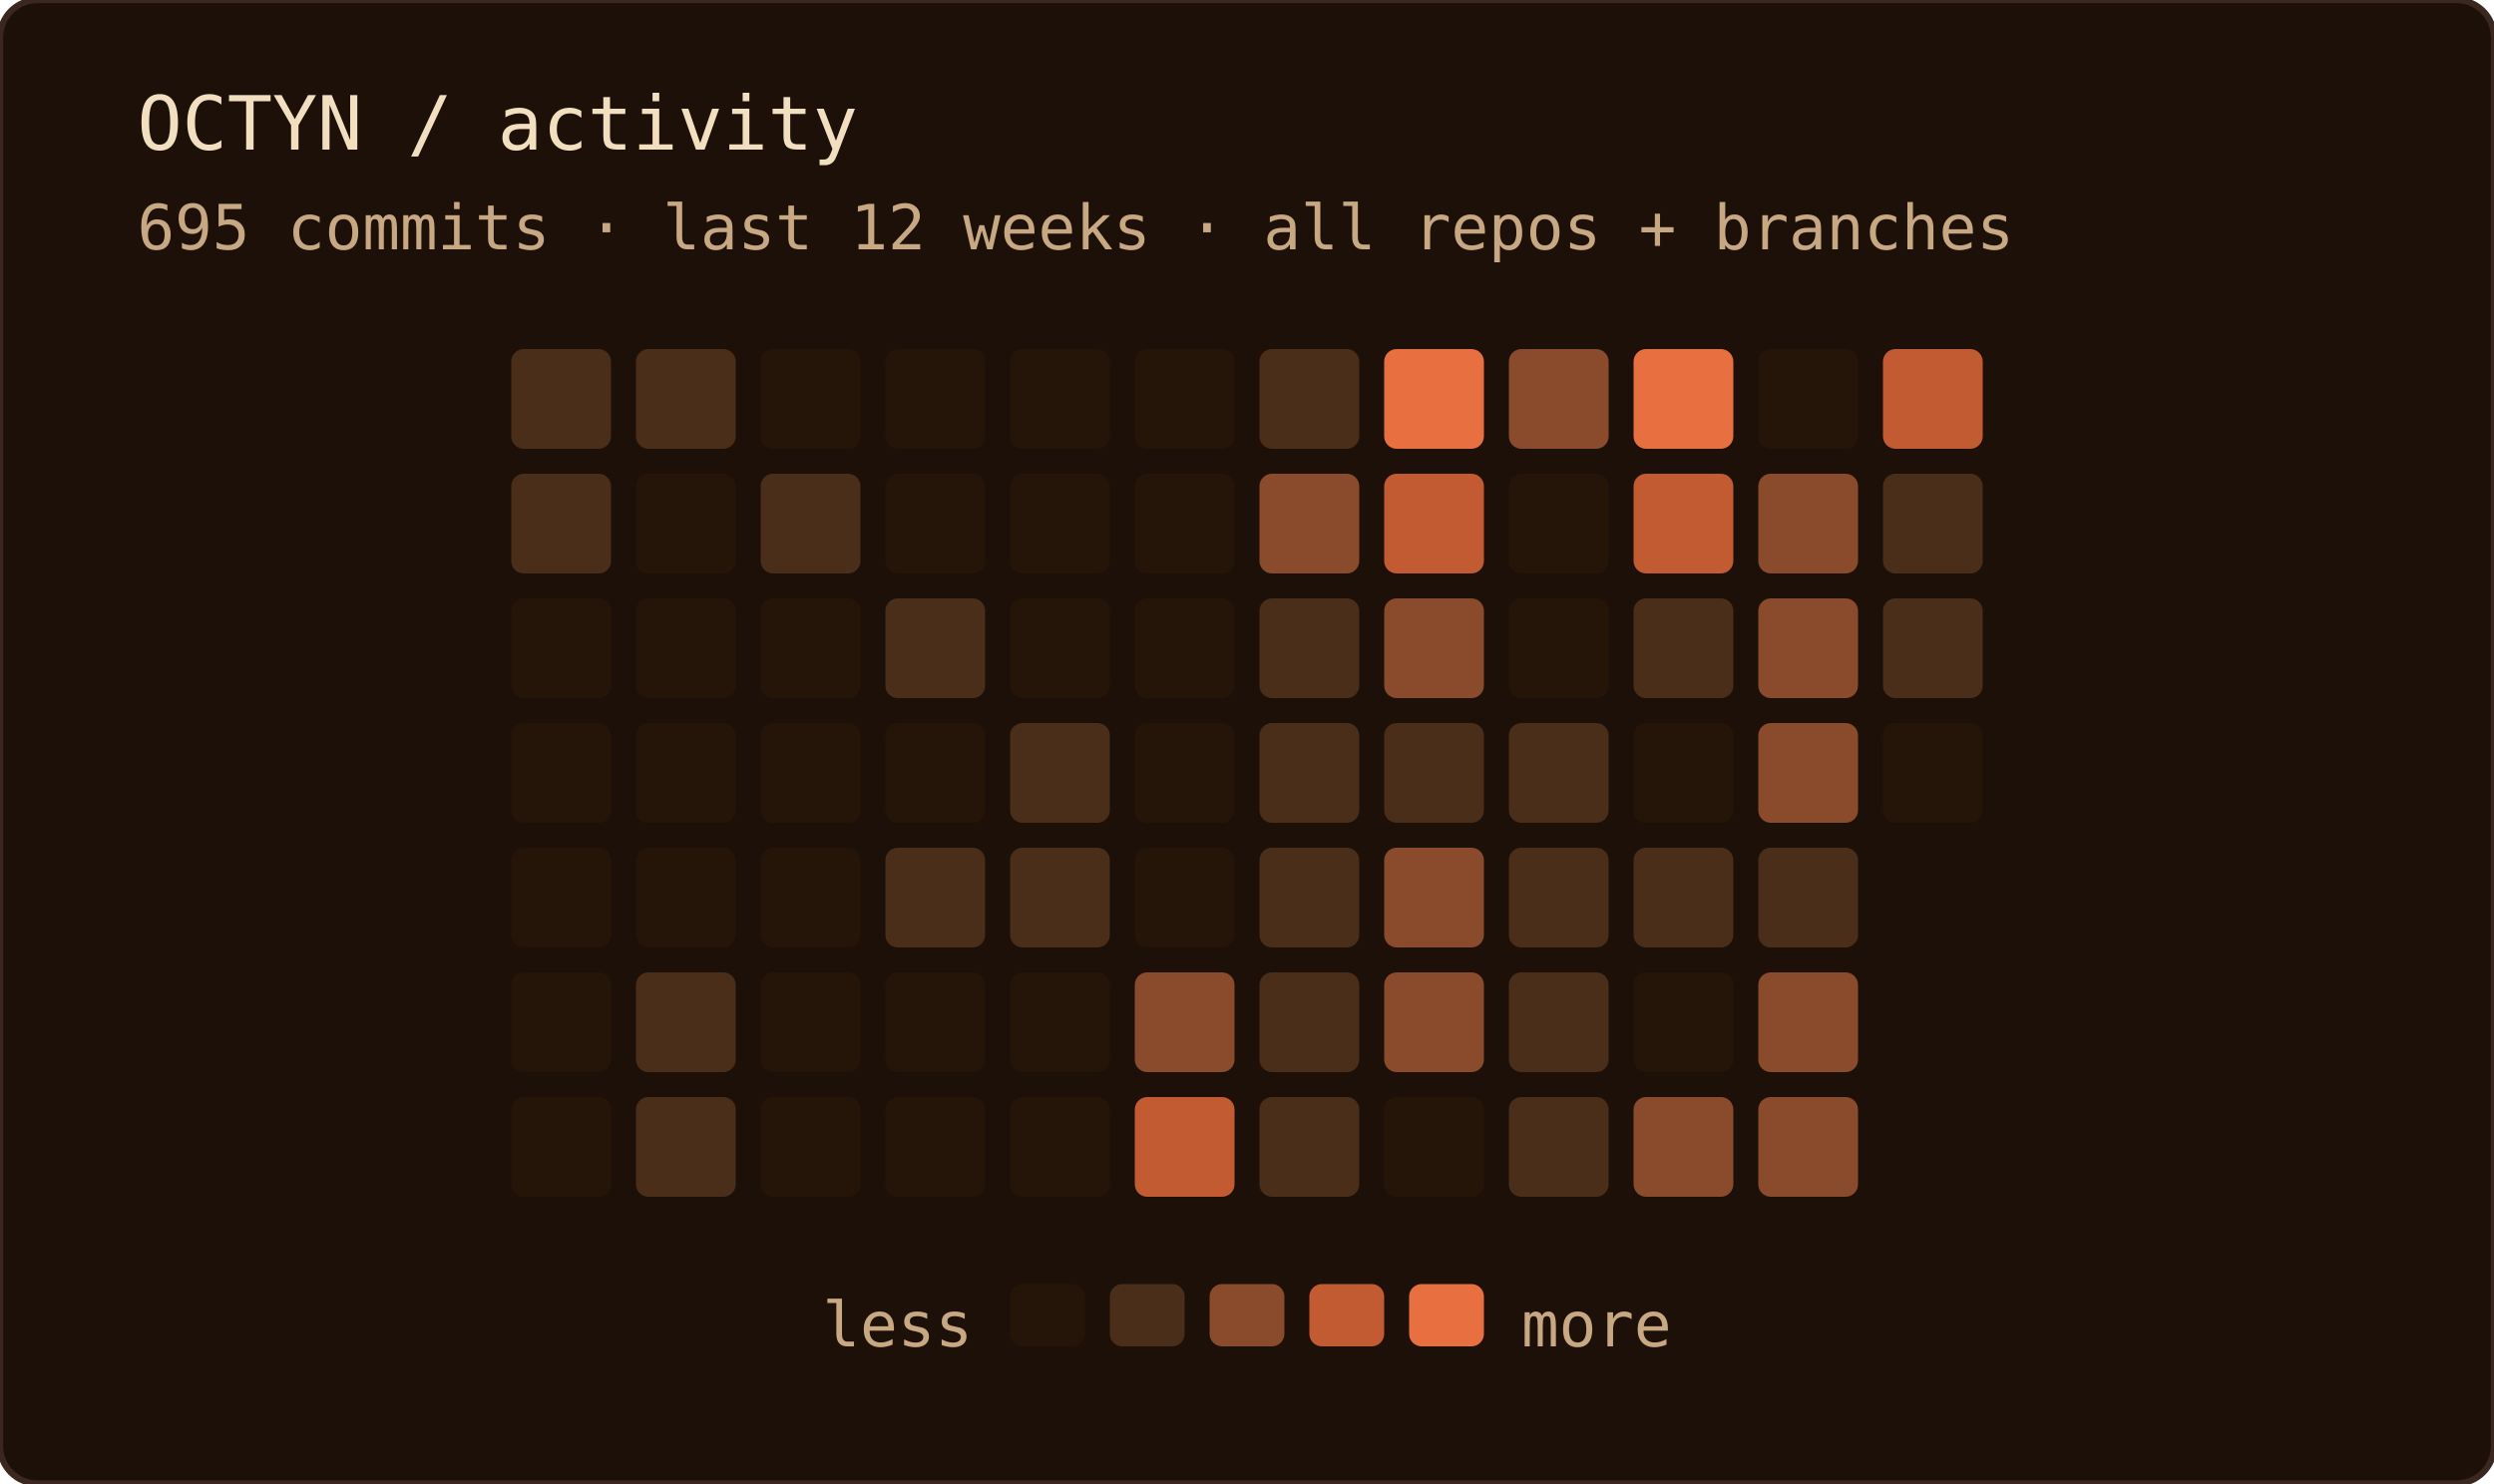
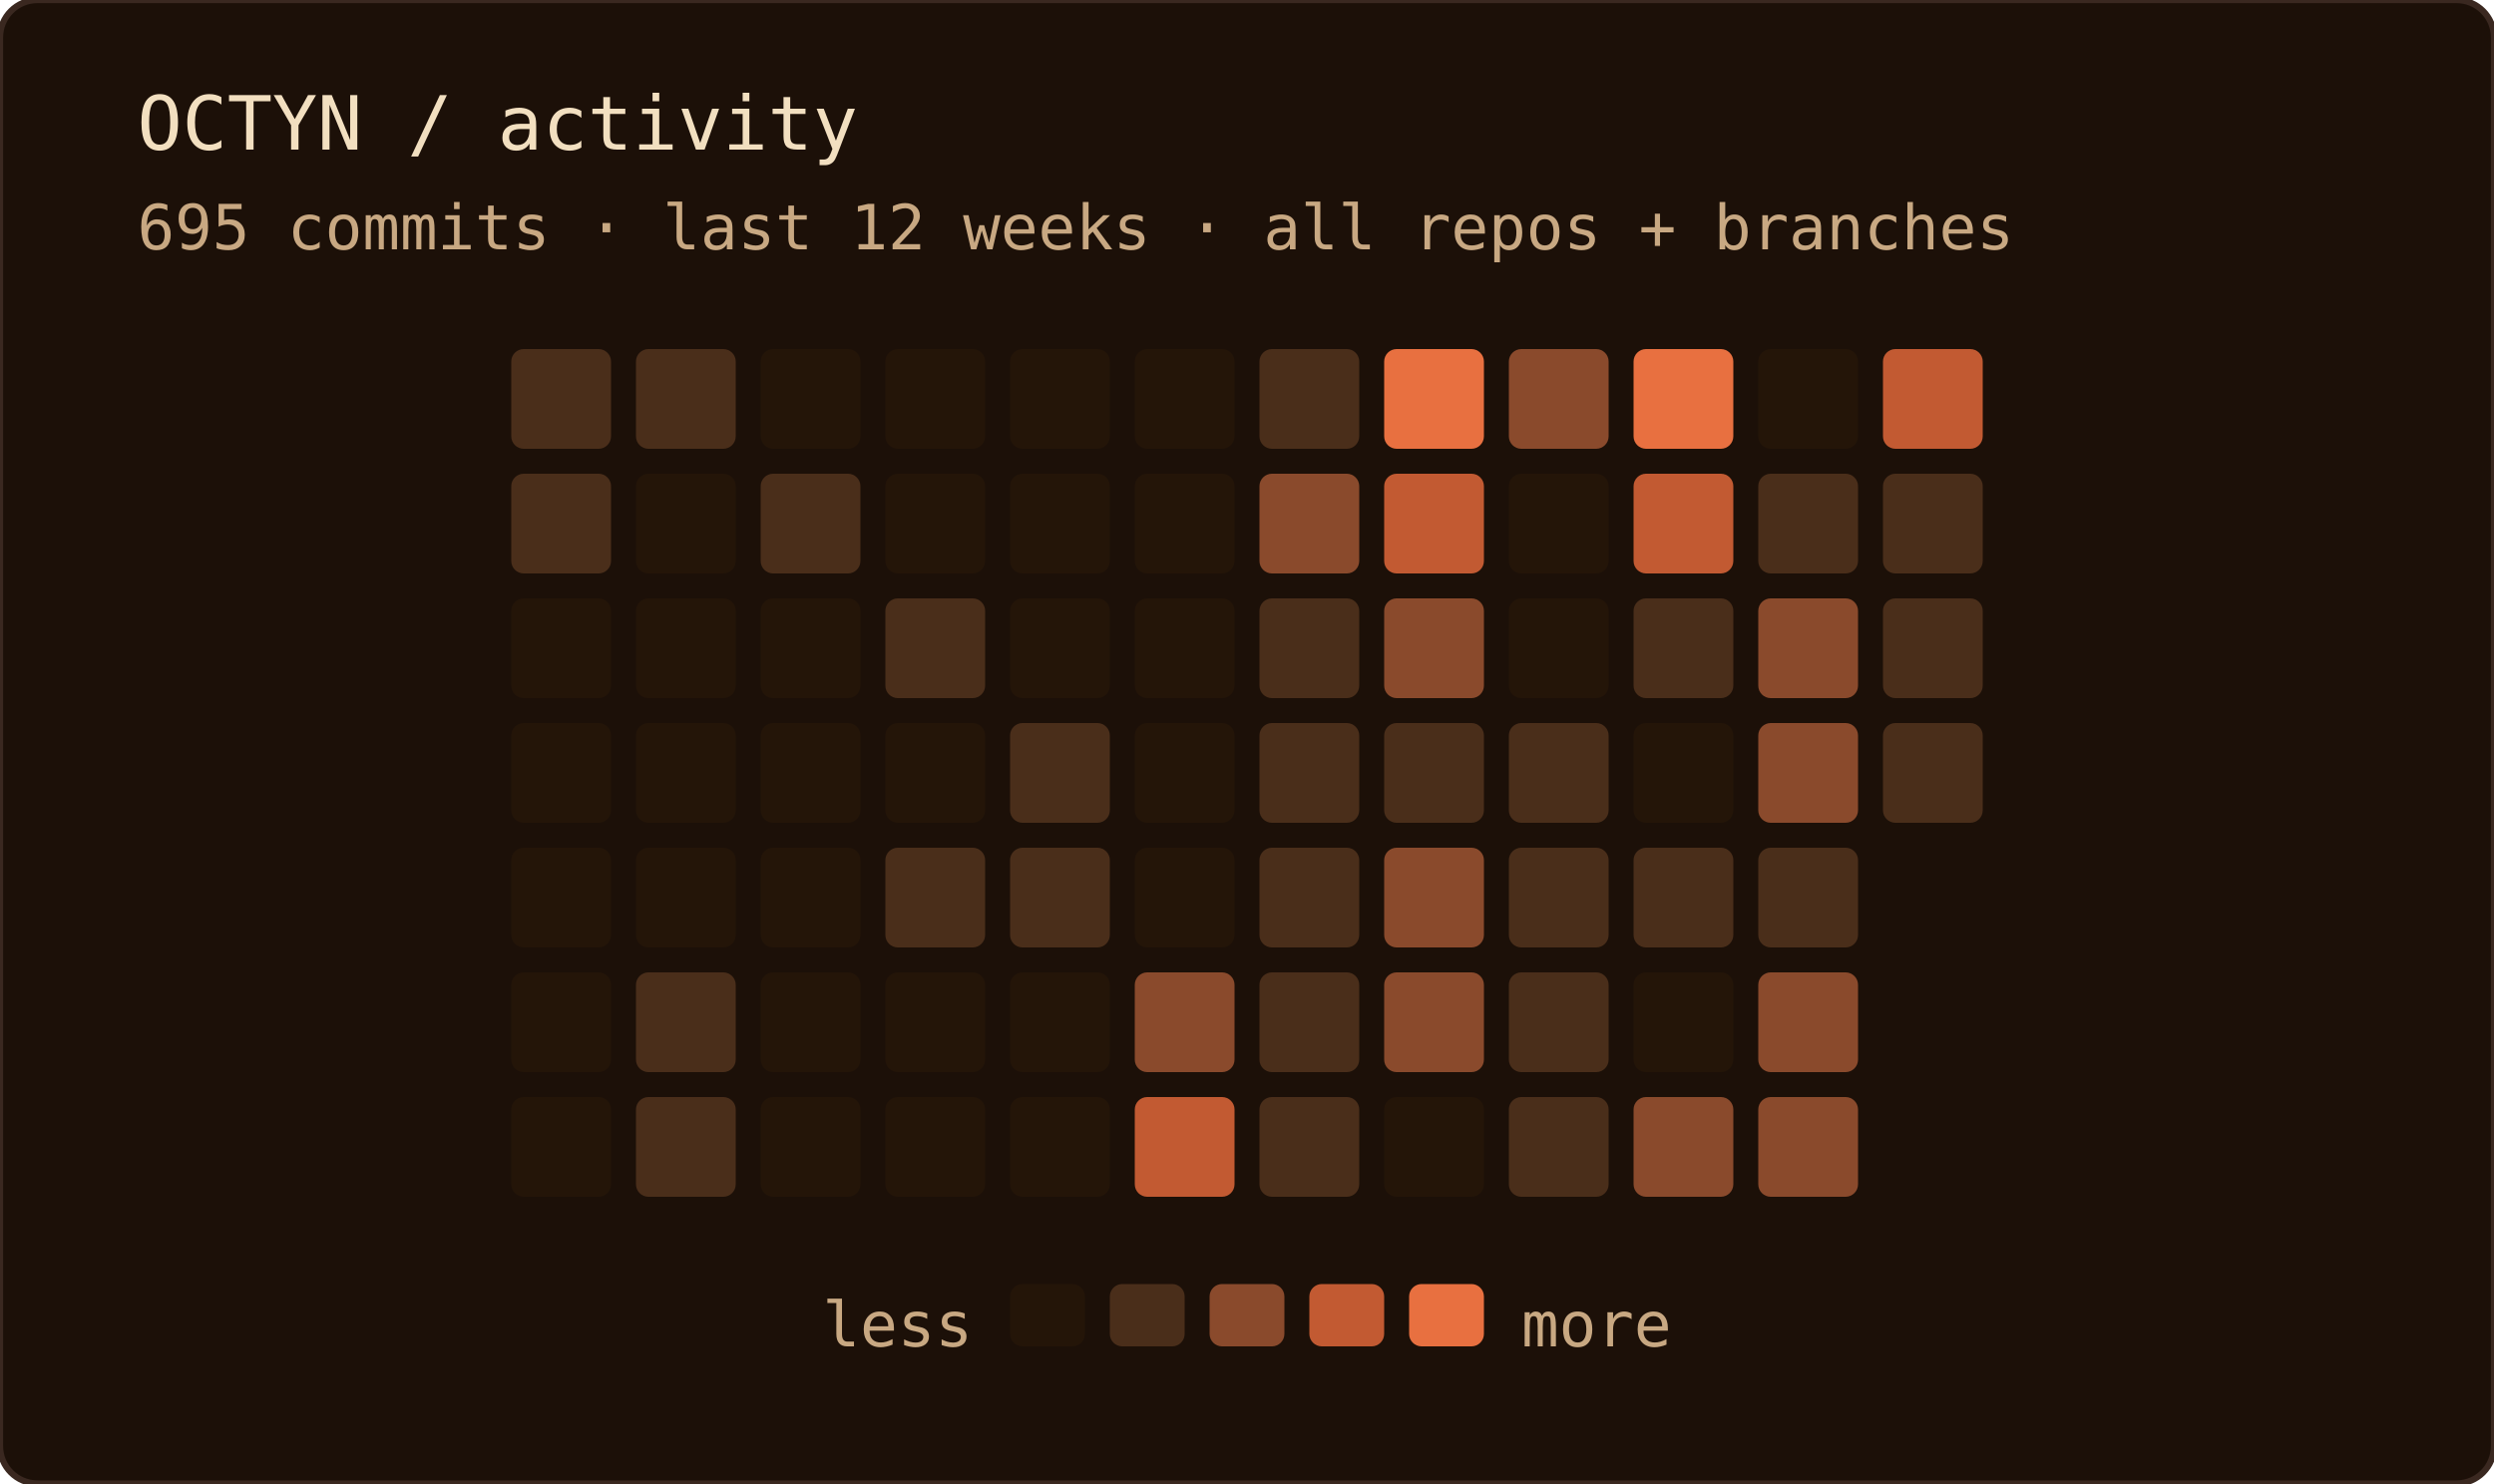
<svg xmlns="http://www.w3.org/2000/svg" width="400" height="238" role="img" aria-label="OCTYN commit activity — last 12 weeks · all repos + branches">
  <rect width="100%" height="100%" rx="6" fill="#1c1008" />
  <rect width="100%" height="100%" rx="6" fill="none" stroke="#3a2820" stroke-width="1" />
  <text x="22" y="24" font-family="'JetBrains Mono', 'Fira Code', ui-monospace, SFMono-Regular, Menlo, monospace" font-size="12" fill="#f2dfc0">OCTYN / activity</text>
  <text x="22" y="40" font-family="'JetBrains Mono', 'Fira Code', ui-monospace, SFMono-Regular, Menlo, monospace" font-size="10" fill="#c8a882">695 commits · last 12 weeks · all repos + branches</text>
  <rect x="82" y="56" width="16" height="16" rx="2" fill="#4a2e1a" />
  <rect x="82" y="76" width="16" height="16" rx="2" fill="#4a2e1a" />
  <rect x="82" y="96" width="16" height="16" rx="2" fill="#241508" />
  <rect x="82" y="116" width="16" height="16" rx="2" fill="#241508" />
  <rect x="82" y="136" width="16" height="16" rx="2" fill="#241508" />
  <rect x="82" y="156" width="16" height="16" rx="2" fill="#241508" />
  <rect x="82" y="176" width="16" height="16" rx="2" fill="#241508" />
  <rect x="102" y="56" width="16" height="16" rx="2" fill="#4a2e1a" />
  <rect x="102" y="76" width="16" height="16" rx="2" fill="#241508" />
  <rect x="102" y="96" width="16" height="16" rx="2" fill="#241508" />
  <rect x="102" y="116" width="16" height="16" rx="2" fill="#241508" />
  <rect x="102" y="136" width="16" height="16" rx="2" fill="#241508" />
  <rect x="102" y="156" width="16" height="16" rx="2" fill="#4a2e1a" />
  <rect x="102" y="176" width="16" height="16" rx="2" fill="#4a2e1a" />
  <rect x="122" y="56" width="16" height="16" rx="2" fill="#241508" />
  <rect x="122" y="76" width="16" height="16" rx="2" fill="#4a2e1a" />
  <rect x="122" y="96" width="16" height="16" rx="2" fill="#241508" />
  <rect x="122" y="116" width="16" height="16" rx="2" fill="#241508" />
  <rect x="122" y="136" width="16" height="16" rx="2" fill="#241508" />
  <rect x="122" y="156" width="16" height="16" rx="2" fill="#241508" />
  <rect x="122" y="176" width="16" height="16" rx="2" fill="#241508" />
  <rect x="142" y="56" width="16" height="16" rx="2" fill="#241508" />
  <rect x="142" y="76" width="16" height="16" rx="2" fill="#241508" />
  <rect x="142" y="96" width="16" height="16" rx="2" fill="#4a2e1a" />
  <rect x="142" y="116" width="16" height="16" rx="2" fill="#241508" />
  <rect x="142" y="136" width="16" height="16" rx="2" fill="#4a2e1a" />
  <rect x="142" y="156" width="16" height="16" rx="2" fill="#241508" />
  <rect x="142" y="176" width="16" height="16" rx="2" fill="#241508" />
  <rect x="162" y="56" width="16" height="16" rx="2" fill="#241508" />
  <rect x="162" y="76" width="16" height="16" rx="2" fill="#241508" />
  <rect x="162" y="96" width="16" height="16" rx="2" fill="#241508" />
  <rect x="162" y="116" width="16" height="16" rx="2" fill="#4a2e1a" />
  <rect x="162" y="136" width="16" height="16" rx="2" fill="#4a2e1a" />
  <rect x="162" y="156" width="16" height="16" rx="2" fill="#241508" />
  <rect x="162" y="176" width="16" height="16" rx="2" fill="#241508" />
  <rect x="182" y="56" width="16" height="16" rx="2" fill="#241508" />
  <rect x="182" y="76" width="16" height="16" rx="2" fill="#241508" />
  <rect x="182" y="96" width="16" height="16" rx="2" fill="#241508" />
  <rect x="182" y="116" width="16" height="16" rx="2" fill="#241508" />
  <rect x="182" y="136" width="16" height="16" rx="2" fill="#241508" />
  <rect x="182" y="156" width="16" height="16" rx="2" fill="#8a4a2c" />
  <rect x="182" y="176" width="16" height="16" rx="2" fill="#c25a32" />
  <rect x="202" y="56" width="16" height="16" rx="2" fill="#4a2e1a" />
  <rect x="202" y="76" width="16" height="16" rx="2" fill="#8a4a2c" />
  <rect x="202" y="96" width="16" height="16" rx="2" fill="#4a2e1a" />
  <rect x="202" y="116" width="16" height="16" rx="2" fill="#4a2e1a" />
  <rect x="202" y="136" width="16" height="16" rx="2" fill="#4a2e1a" />
  <rect x="202" y="156" width="16" height="16" rx="2" fill="#4a2e1a" />
  <rect x="202" y="176" width="16" height="16" rx="2" fill="#4a2e1a" />
  <rect x="222" y="56" width="16" height="16" rx="2" fill="#e87040" />
  <rect x="222" y="76" width="16" height="16" rx="2" fill="#c25a32" />
  <rect x="222" y="96" width="16" height="16" rx="2" fill="#8a4a2c" />
  <rect x="222" y="116" width="16" height="16" rx="2" fill="#4a2e1a" />
  <rect x="222" y="136" width="16" height="16" rx="2" fill="#8a4a2c" />
  <rect x="222" y="156" width="16" height="16" rx="2" fill="#8a4a2c" />
  <rect x="222" y="176" width="16" height="16" rx="2" fill="#241508" />
  <rect x="242" y="56" width="16" height="16" rx="2" fill="#8a4a2c" />
  <rect x="242" y="76" width="16" height="16" rx="2" fill="#241508" />
  <rect x="242" y="96" width="16" height="16" rx="2" fill="#241508" />
  <rect x="242" y="116" width="16" height="16" rx="2" fill="#4a2e1a" />
  <rect x="242" y="136" width="16" height="16" rx="2" fill="#4a2e1a" />
  <rect x="242" y="156" width="16" height="16" rx="2" fill="#4a2e1a" />
  <rect x="242" y="176" width="16" height="16" rx="2" fill="#4a2e1a" />
  <rect x="262" y="56" width="16" height="16" rx="2" fill="#e87040" />
  <rect x="262" y="76" width="16" height="16" rx="2" fill="#c25a32" />
  <rect x="262" y="96" width="16" height="16" rx="2" fill="#4a2e1a" />
  <rect x="262" y="116" width="16" height="16" rx="2" fill="#241508" />
  <rect x="262" y="136" width="16" height="16" rx="2" fill="#4a2e1a" />
  <rect x="262" y="156" width="16" height="16" rx="2" fill="#241508" />
  <rect x="262" y="176" width="16" height="16" rx="2" fill="#8a4a2c" />
  <rect x="282" y="56" width="16" height="16" rx="2" fill="#241508" />
-   <rect x="282" y="76" width="16" height="16" rx="2" fill="#8a4a2c" />
+   <rect x="282" y="76" width="16" height="16" rx="2" fill="#4a2e1a" />
  <rect x="282" y="96" width="16" height="16" rx="2" fill="#8a4a2c" />
  <rect x="282" y="116" width="16" height="16" rx="2" fill="#8a4a2c" />
  <rect x="282" y="136" width="16" height="16" rx="2" fill="#4a2e1a" />
  <rect x="282" y="156" width="16" height="16" rx="2" fill="#8a4a2c" />
  <rect x="282" y="176" width="16" height="16" rx="2" fill="#8a4a2c" />
  <rect x="302" y="56" width="16" height="16" rx="2" fill="#c25a32" />
  <rect x="302" y="76" width="16" height="16" rx="2" fill="#4a2e1a" />
  <rect x="302" y="96" width="16" height="16" rx="2" fill="#4a2e1a" />
-   <rect x="302" y="116" width="16" height="16" rx="2" fill="#241508" />
+   <rect x="302" y="116" width="16" height="16" rx="2" fill="#4a2e1a" />
  <text x="156" y="216" text-anchor="end" font-family="'JetBrains Mono', 'Fira Code', ui-monospace, SFMono-Regular, Menlo, monospace" font-size="10" fill="#c8a882">less</text>
  <rect x="162" y="206" width="12" height="10" rx="2" fill="#241508" />
  <rect x="178" y="206" width="12" height="10" rx="2" fill="#4a2e1a" />
  <rect x="194" y="206" width="12" height="10" rx="2" fill="#8a4a2c" />
  <rect x="210" y="206" width="12" height="10" rx="2" fill="#c25a32" />
  <rect x="226" y="206" width="12" height="10" rx="2" fill="#e87040" />
  <text x="244" y="216" font-family="'JetBrains Mono', 'Fira Code', ui-monospace, SFMono-Regular, Menlo, monospace" font-size="10" fill="#c8a882">more</text>
</svg>
